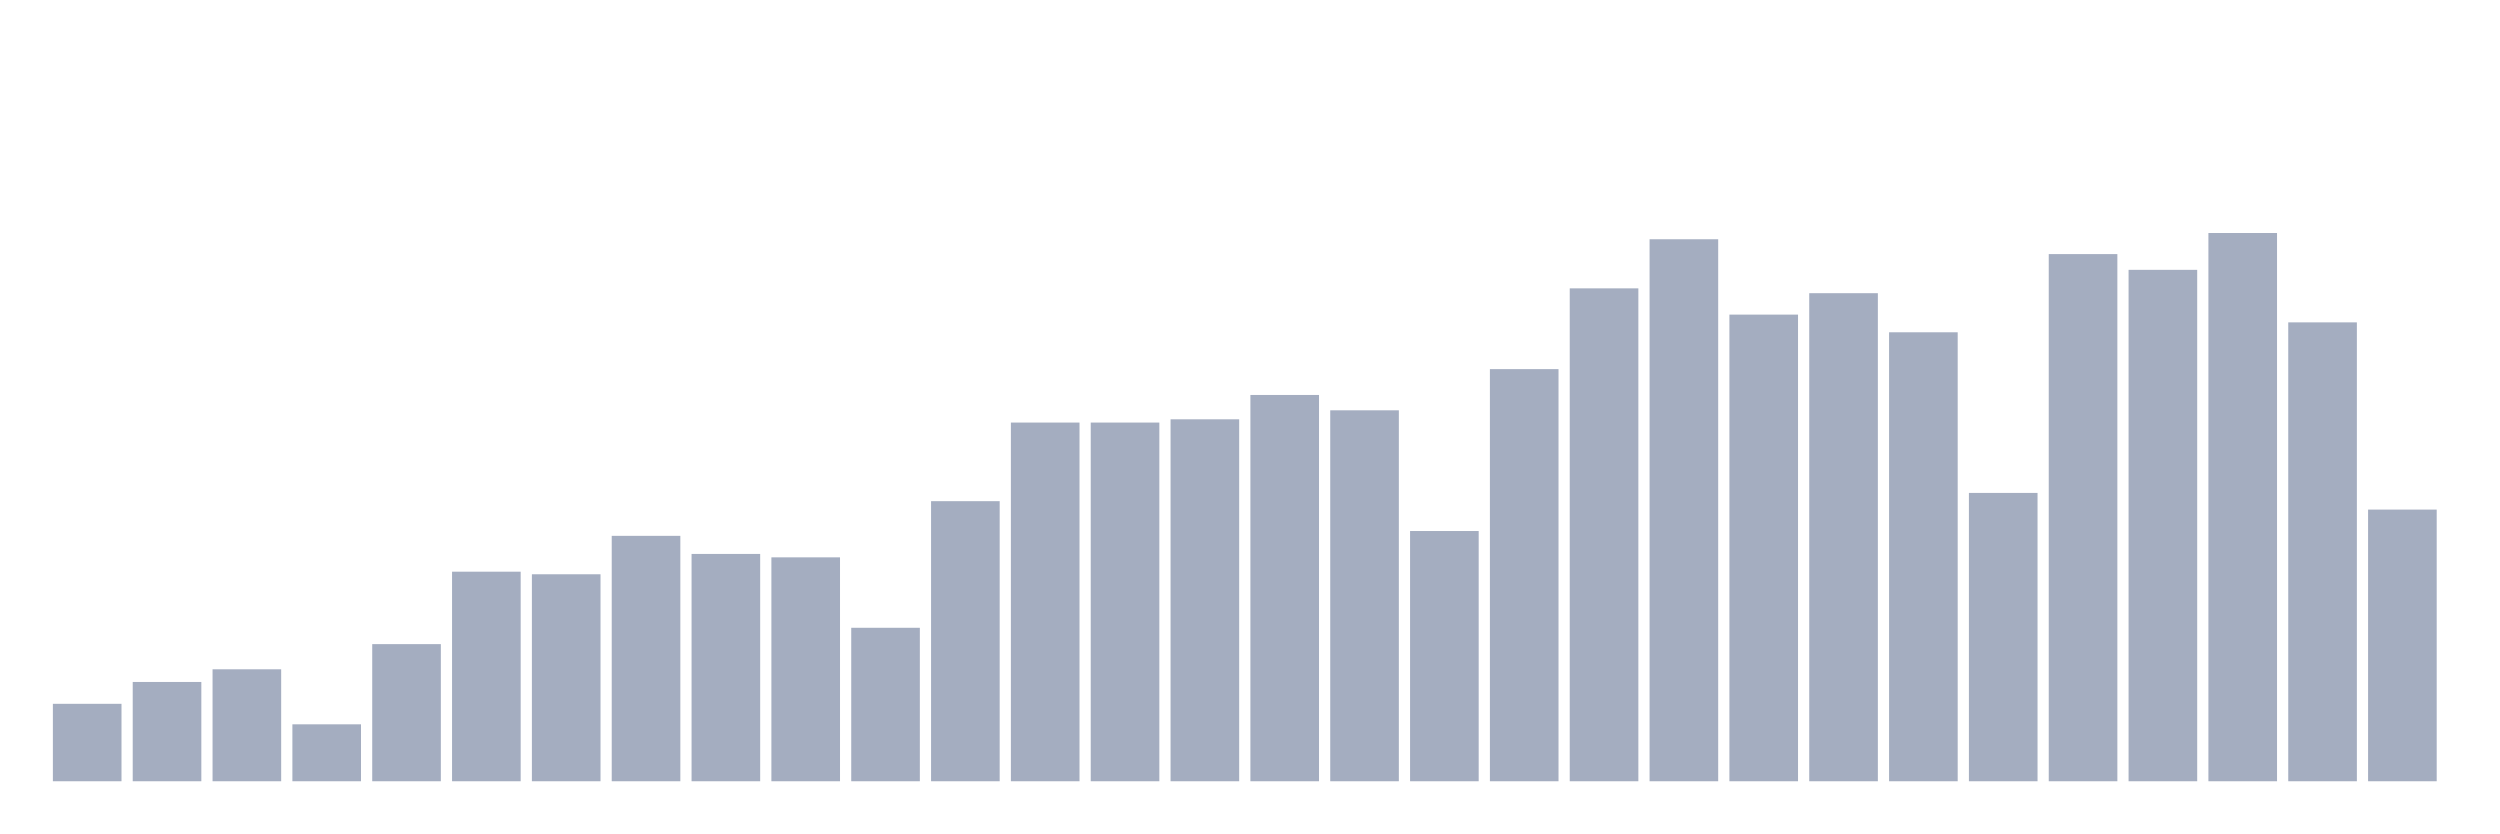
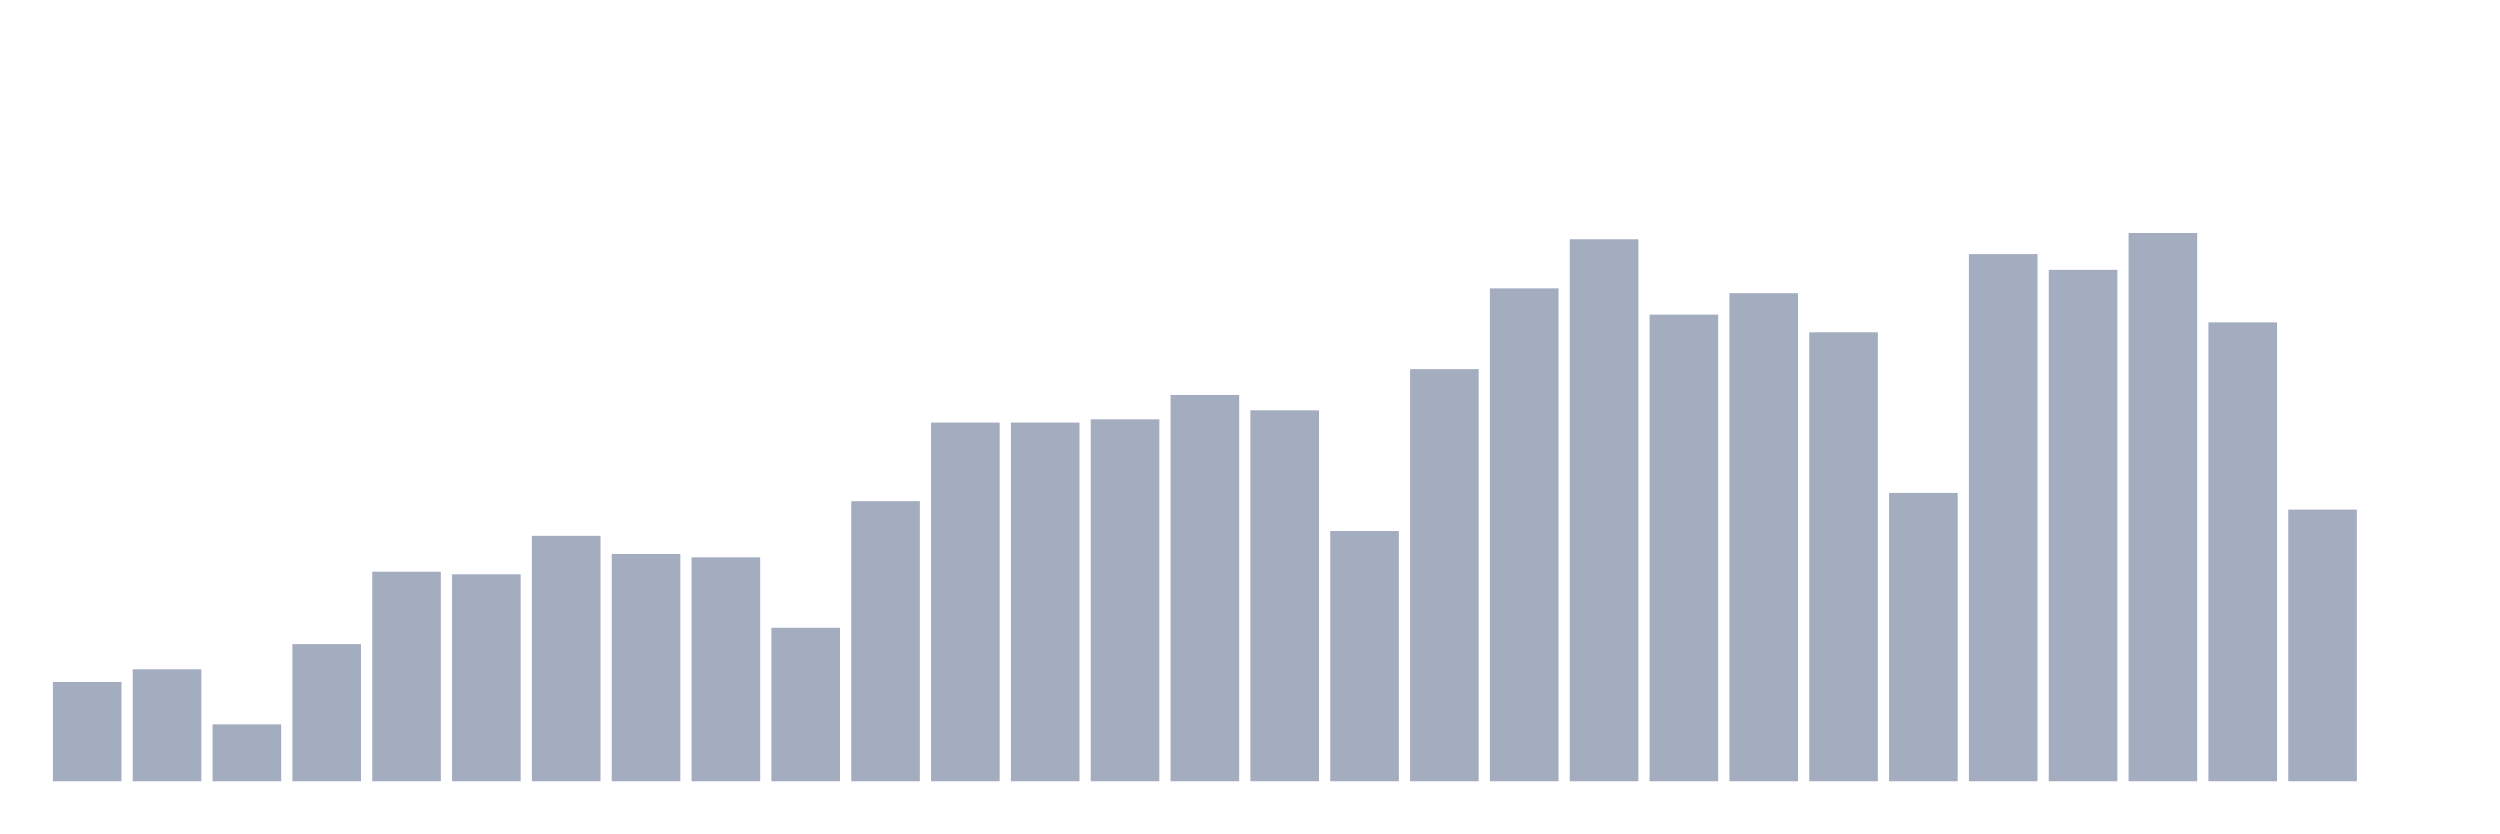
<svg xmlns="http://www.w3.org/2000/svg" viewBox="0 0 480 160">
  <g transform="translate(10,10)">
-     <rect class="bar" x="0.153" width="13.175" y="125.132" height="14.868" fill="rgb(164,173,192)" />
-     <rect class="bar" x="15.482" width="13.175" y="120.938" height="19.062" fill="rgb(164,173,192)" />
-     <rect class="bar" x="30.81" width="13.175" y="118.506" height="21.494" fill="rgb(164,173,192)" />
-     <rect class="bar" x="46.138" width="13.175" y="129.069" height="10.931" fill="rgb(164,173,192)" />
-     <rect class="bar" x="61.466" width="13.175" y="113.672" height="26.328" fill="rgb(164,173,192)" />
-     <rect class="bar" x="76.794" width="13.175" y="99.764" height="40.236" fill="rgb(164,173,192)" />
-     <rect class="bar" x="92.123" width="13.175" y="100.26" height="39.74" fill="rgb(164,173,192)" />
-     <rect class="bar" x="107.451" width="13.175" y="92.882" height="47.118" fill="rgb(164,173,192)" />
-     <rect class="bar" x="122.779" width="13.175" y="96.355" height="43.645" fill="rgb(164,173,192)" />
-     <rect class="bar" x="138.107" width="13.175" y="97.011" height="42.989" fill="rgb(164,173,192)" />
-     <rect class="bar" x="153.436" width="13.175" y="110.535" height="29.465" fill="rgb(164,173,192)" />
-     <rect class="bar" x="168.764" width="13.175" y="86.224" height="53.776" fill="rgb(164,173,192)" />
+     <rect class="bar" x="0.153" width="13.175" y="120.938" height="19.062" fill="rgb(164,173,192)" />
+     <rect class="bar" x="15.482" width="13.175" y="118.506" height="21.494" fill="rgb(164,173,192)" />
+     <rect class="bar" x="30.81" width="13.175" y="129.069" height="10.931" fill="rgb(164,173,192)" />
+     <rect class="bar" x="46.138" width="13.175" y="113.672" height="26.328" fill="rgb(164,173,192)" />
+     <rect class="bar" x="61.466" width="13.175" y="99.764" height="40.236" fill="rgb(164,173,192)" />
+     <rect class="bar" x="76.794" width="13.175" y="100.26" height="39.74" fill="rgb(164,173,192)" />
+     <rect class="bar" x="92.123" width="13.175" y="92.882" height="47.118" fill="rgb(164,173,192)" />
+     <rect class="bar" x="107.451" width="13.175" y="96.355" height="43.645" fill="rgb(164,173,192)" />
+     <rect class="bar" x="122.779" width="13.175" y="97.011" height="42.989" fill="rgb(164,173,192)" />
+     <rect class="bar" x="138.107" width="13.175" y="110.535" height="29.465" fill="rgb(164,173,192)" />
+     <rect class="bar" x="153.436" width="13.175" y="86.224" height="53.776" fill="rgb(164,173,192)" />
+     <rect class="bar" x="168.764" width="13.175" y="71.132" height="68.868" fill="rgb(164,173,192)" />
    <rect class="bar" x="184.092" width="13.175" y="71.132" height="68.868" fill="rgb(164,173,192)" />
-     <rect class="bar" x="199.42" width="13.175" y="71.132" height="68.868" fill="rgb(164,173,192)" />
-     <rect class="bar" x="214.748" width="13.175" y="70.507" height="69.493" fill="rgb(164,173,192)" />
-     <rect class="bar" x="230.077" width="13.175" y="65.834" height="74.166" fill="rgb(164,173,192)" />
-     <rect class="bar" x="245.405" width="13.175" y="68.779" height="71.221" fill="rgb(164,173,192)" />
-     <rect class="bar" x="260.733" width="13.175" y="91.954" height="48.046" fill="rgb(164,173,192)" />
-     <rect class="bar" x="276.061" width="13.175" y="60.873" height="79.127" fill="rgb(164,173,192)" />
-     <rect class="bar" x="291.39" width="13.175" y="45.364" height="94.636" fill="rgb(164,173,192)" />
-     <rect class="bar" x="306.718" width="13.175" y="35.937" height="104.063" fill="rgb(164,173,192)" />
-     <rect class="bar" x="322.046" width="13.175" y="50.405" height="89.595" fill="rgb(164,173,192)" />
-     <rect class="bar" x="337.374" width="13.175" y="46.292" height="93.708" fill="rgb(164,173,192)" />
-     <rect class="bar" x="352.702" width="13.175" y="53.798" height="86.202" fill="rgb(164,173,192)" />
-     <rect class="bar" x="368.031" width="13.175" y="84.64" height="55.36" fill="rgb(164,173,192)" />
-     <rect class="bar" x="383.359" width="13.175" y="38.786" height="101.214" fill="rgb(164,173,192)" />
-     <rect class="bar" x="398.687" width="13.175" y="41.811" height="98.189" fill="rgb(164,173,192)" />
-     <rect class="bar" x="414.015" width="13.175" y="34.737" height="105.263" fill="rgb(164,173,192)" />
-     <rect class="bar" x="429.344" width="13.175" y="51.894" height="88.106" fill="rgb(164,173,192)" />
-     <rect class="bar" x="444.672" width="13.175" y="87.841" height="52.159" fill="rgb(164,173,192)" />
+     <rect class="bar" x="199.42" width="13.175" y="70.507" height="69.493" fill="rgb(164,173,192)" />
+     <rect class="bar" x="214.748" width="13.175" y="65.834" height="74.166" fill="rgb(164,173,192)" />
+     <rect class="bar" x="230.077" width="13.175" y="68.779" height="71.221" fill="rgb(164,173,192)" />
+     <rect class="bar" x="245.405" width="13.175" y="91.954" height="48.046" fill="rgb(164,173,192)" />
+     <rect class="bar" x="260.733" width="13.175" y="60.873" height="79.127" fill="rgb(164,173,192)" />
+     <rect class="bar" x="276.061" width="13.175" y="45.364" height="94.636" fill="rgb(164,173,192)" />
+     <rect class="bar" x="291.39" width="13.175" y="35.937" height="104.063" fill="rgb(164,173,192)" />
+     <rect class="bar" x="306.718" width="13.175" y="50.405" height="89.595" fill="rgb(164,173,192)" />
+     <rect class="bar" x="322.046" width="13.175" y="46.292" height="93.708" fill="rgb(164,173,192)" />
+     <rect class="bar" x="337.374" width="13.175" y="53.798" height="86.202" fill="rgb(164,173,192)" />
+     <rect class="bar" x="352.702" width="13.175" y="84.64" height="55.36" fill="rgb(164,173,192)" />
+     <rect class="bar" x="368.031" width="13.175" y="38.786" height="101.214" fill="rgb(164,173,192)" />
+     <rect class="bar" x="383.359" width="13.175" y="41.811" height="98.189" fill="rgb(164,173,192)" />
+     <rect class="bar" x="398.687" width="13.175" y="34.737" height="105.263" fill="rgb(164,173,192)" />
+     <rect class="bar" x="414.015" width="13.175" y="51.894" height="88.106" fill="rgb(164,173,192)" />
+     <rect class="bar" x="429.344" width="13.175" y="87.841" height="52.159" fill="rgb(164,173,192)" />
+     <rect class="bar" x="444.672" width="13.175" y="140" height="0" fill="rgb(164,173,192)" />
  </g>
</svg>
